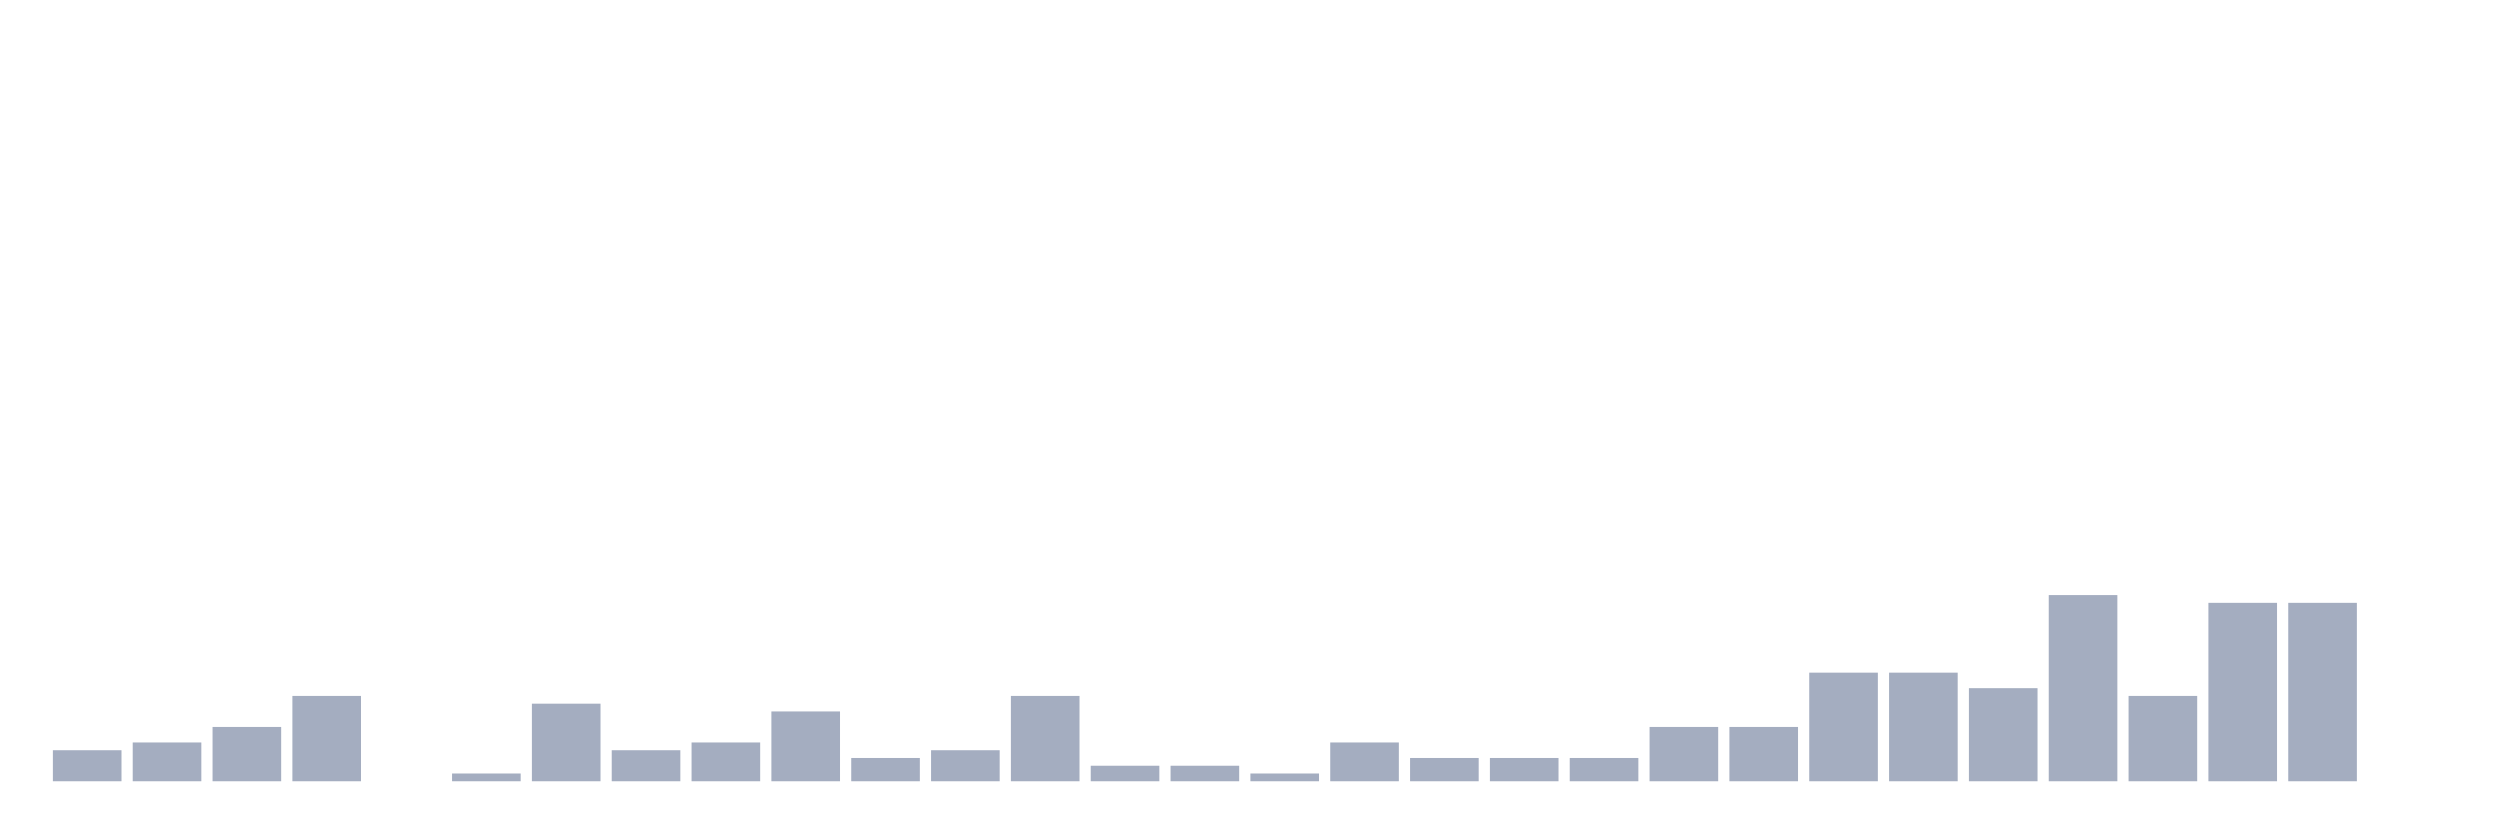
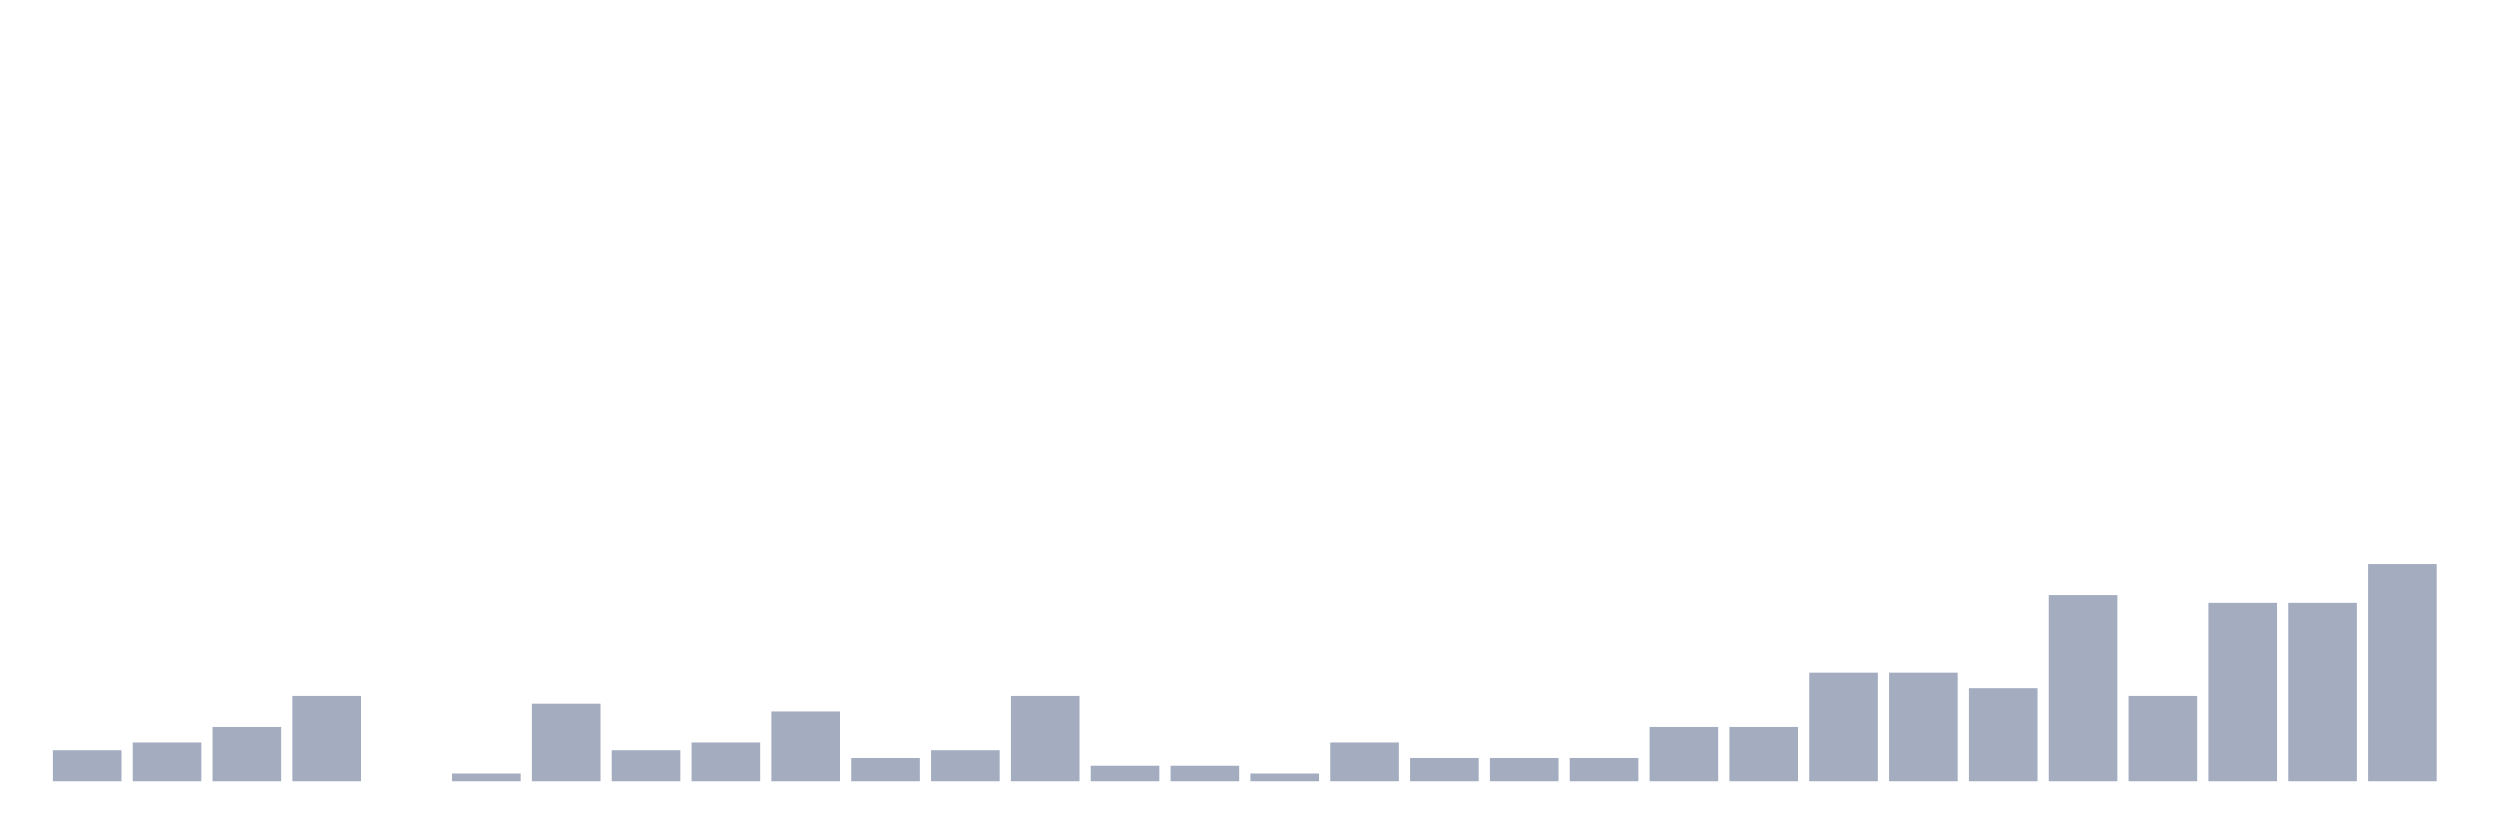
<svg xmlns="http://www.w3.org/2000/svg" viewBox="0 0 480 160">
  <g transform="translate(10,10)">
    <rect class="bar" x="0.153" width="13.175" y="134.043" height="5.957" fill="rgb(164,173,192)" />
    <rect class="bar" x="15.482" width="13.175" y="132.553" height="7.447" fill="rgb(164,173,192)" />
    <rect class="bar" x="30.81" width="13.175" y="129.574" height="10.426" fill="rgb(164,173,192)" />
    <rect class="bar" x="46.138" width="13.175" y="123.617" height="16.383" fill="rgb(164,173,192)" />
    <rect class="bar" x="61.466" width="13.175" y="140" height="0" fill="rgb(164,173,192)" />
    <rect class="bar" x="76.794" width="13.175" y="138.511" height="1.489" fill="rgb(164,173,192)" />
    <rect class="bar" x="92.123" width="13.175" y="125.106" height="14.894" fill="rgb(164,173,192)" />
    <rect class="bar" x="107.451" width="13.175" y="134.043" height="5.957" fill="rgb(164,173,192)" />
    <rect class="bar" x="122.779" width="13.175" y="132.553" height="7.447" fill="rgb(164,173,192)" />
    <rect class="bar" x="138.107" width="13.175" y="126.596" height="13.404" fill="rgb(164,173,192)" />
    <rect class="bar" x="153.436" width="13.175" y="135.532" height="4.468" fill="rgb(164,173,192)" />
    <rect class="bar" x="168.764" width="13.175" y="134.043" height="5.957" fill="rgb(164,173,192)" />
    <rect class="bar" x="184.092" width="13.175" y="123.617" height="16.383" fill="rgb(164,173,192)" />
    <rect class="bar" x="199.42" width="13.175" y="137.021" height="2.979" fill="rgb(164,173,192)" />
    <rect class="bar" x="214.748" width="13.175" y="137.021" height="2.979" fill="rgb(164,173,192)" />
    <rect class="bar" x="230.077" width="13.175" y="138.511" height="1.489" fill="rgb(164,173,192)" />
    <rect class="bar" x="245.405" width="13.175" y="132.553" height="7.447" fill="rgb(164,173,192)" />
    <rect class="bar" x="260.733" width="13.175" y="135.532" height="4.468" fill="rgb(164,173,192)" />
    <rect class="bar" x="276.061" width="13.175" y="135.532" height="4.468" fill="rgb(164,173,192)" />
    <rect class="bar" x="291.39" width="13.175" y="135.532" height="4.468" fill="rgb(164,173,192)" />
    <rect class="bar" x="306.718" width="13.175" y="129.574" height="10.426" fill="rgb(164,173,192)" />
    <rect class="bar" x="322.046" width="13.175" y="129.574" height="10.426" fill="rgb(164,173,192)" />
    <rect class="bar" x="337.374" width="13.175" y="119.149" height="20.851" fill="rgb(164,173,192)" />
    <rect class="bar" x="352.702" width="13.175" y="119.149" height="20.851" fill="rgb(164,173,192)" />
    <rect class="bar" x="368.031" width="13.175" y="122.128" height="17.872" fill="rgb(164,173,192)" />
    <rect class="bar" x="383.359" width="13.175" y="104.255" height="35.745" fill="rgb(164,173,192)" />
    <rect class="bar" x="398.687" width="13.175" y="123.617" height="16.383" fill="rgb(164,173,192)" />
    <rect class="bar" x="414.015" width="13.175" y="105.745" height="34.255" fill="rgb(164,173,192)" />
    <rect class="bar" x="429.344" width="13.175" y="105.745" height="34.255" fill="rgb(164,173,192)" />
-     <rect class="bar" x="444.672" width="13.175" y="140" height="0" fill="rgb(164,173,192)" />
+     <rect class="bar" x="444.672" width="13.175" y="98.298" height="41.702" fill="rgb(164,173,192)" />
  </g>
</svg>
